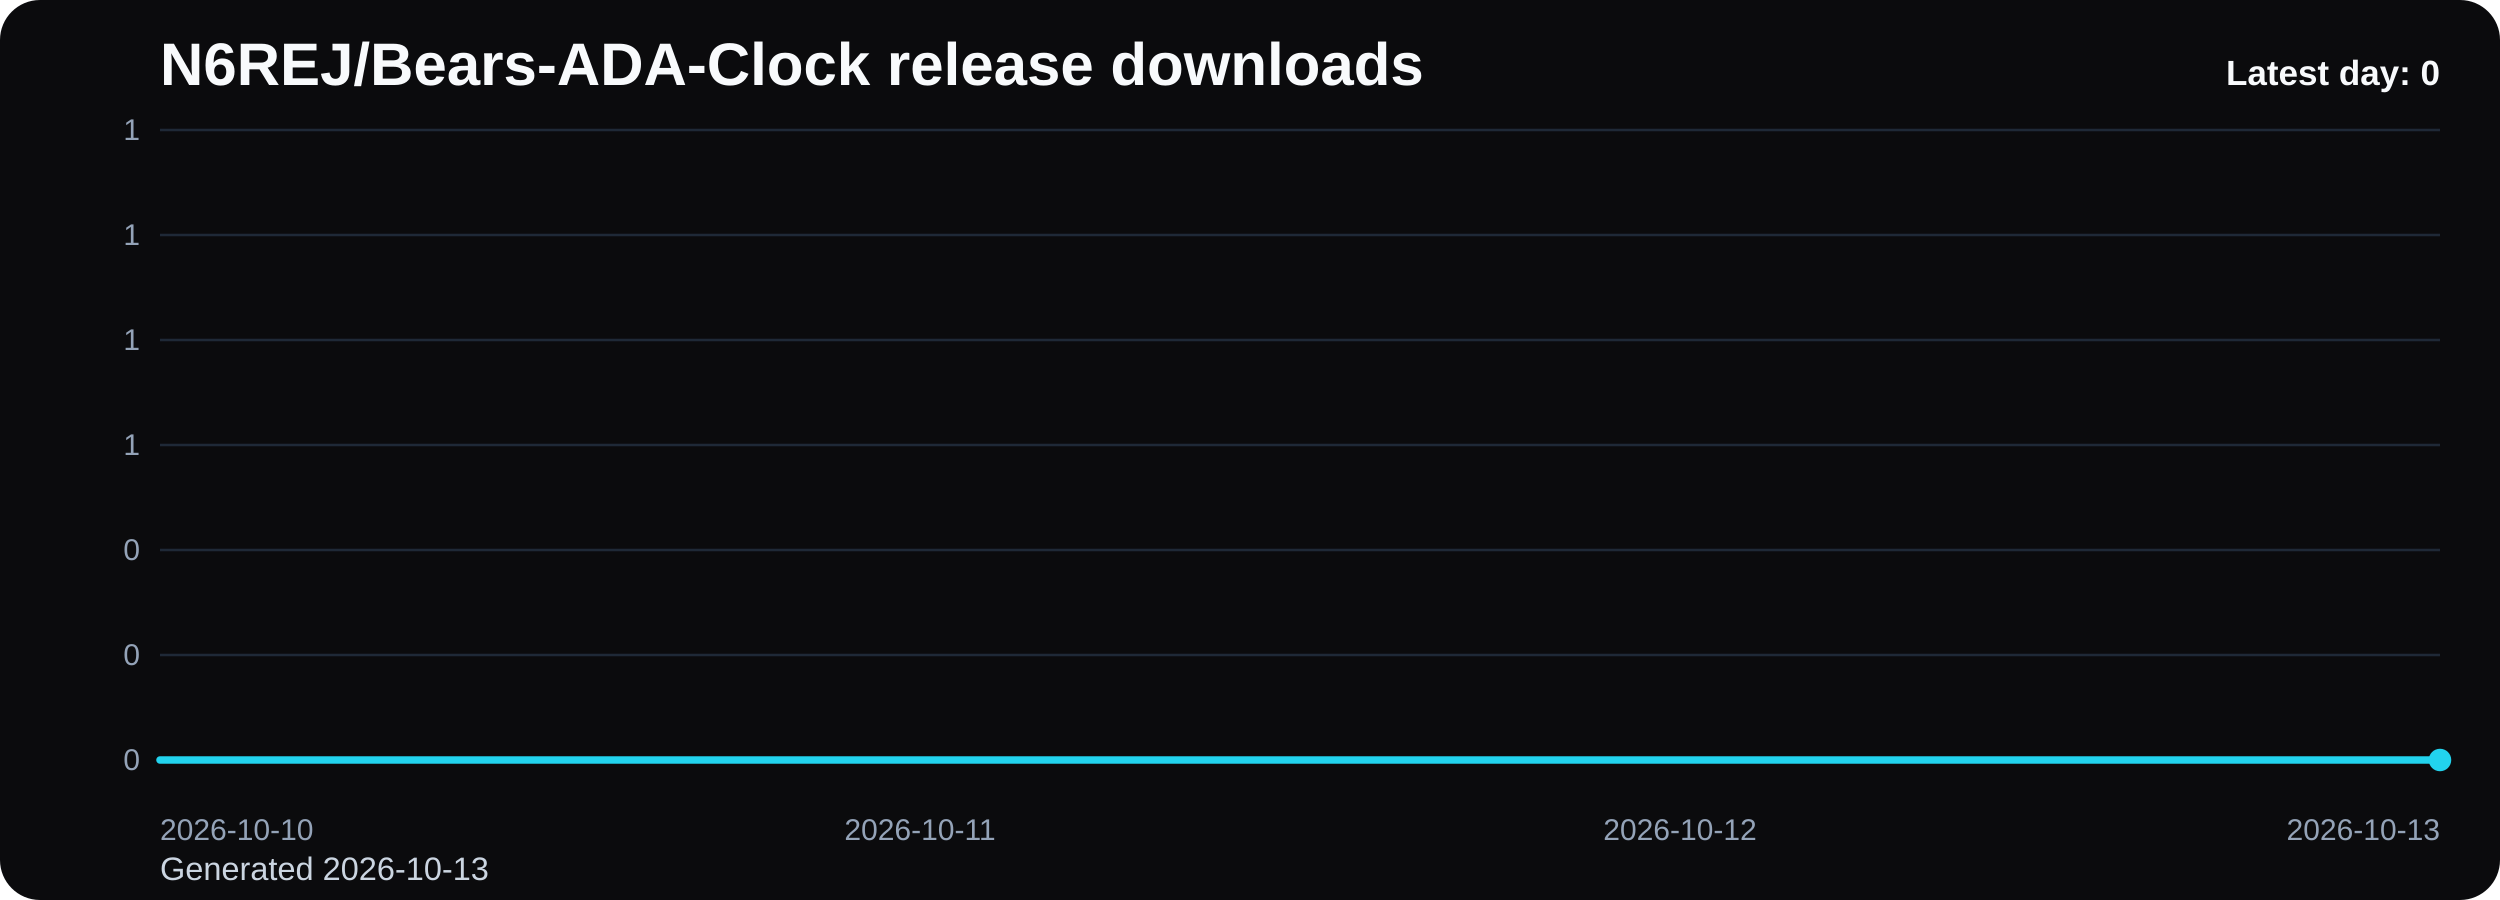
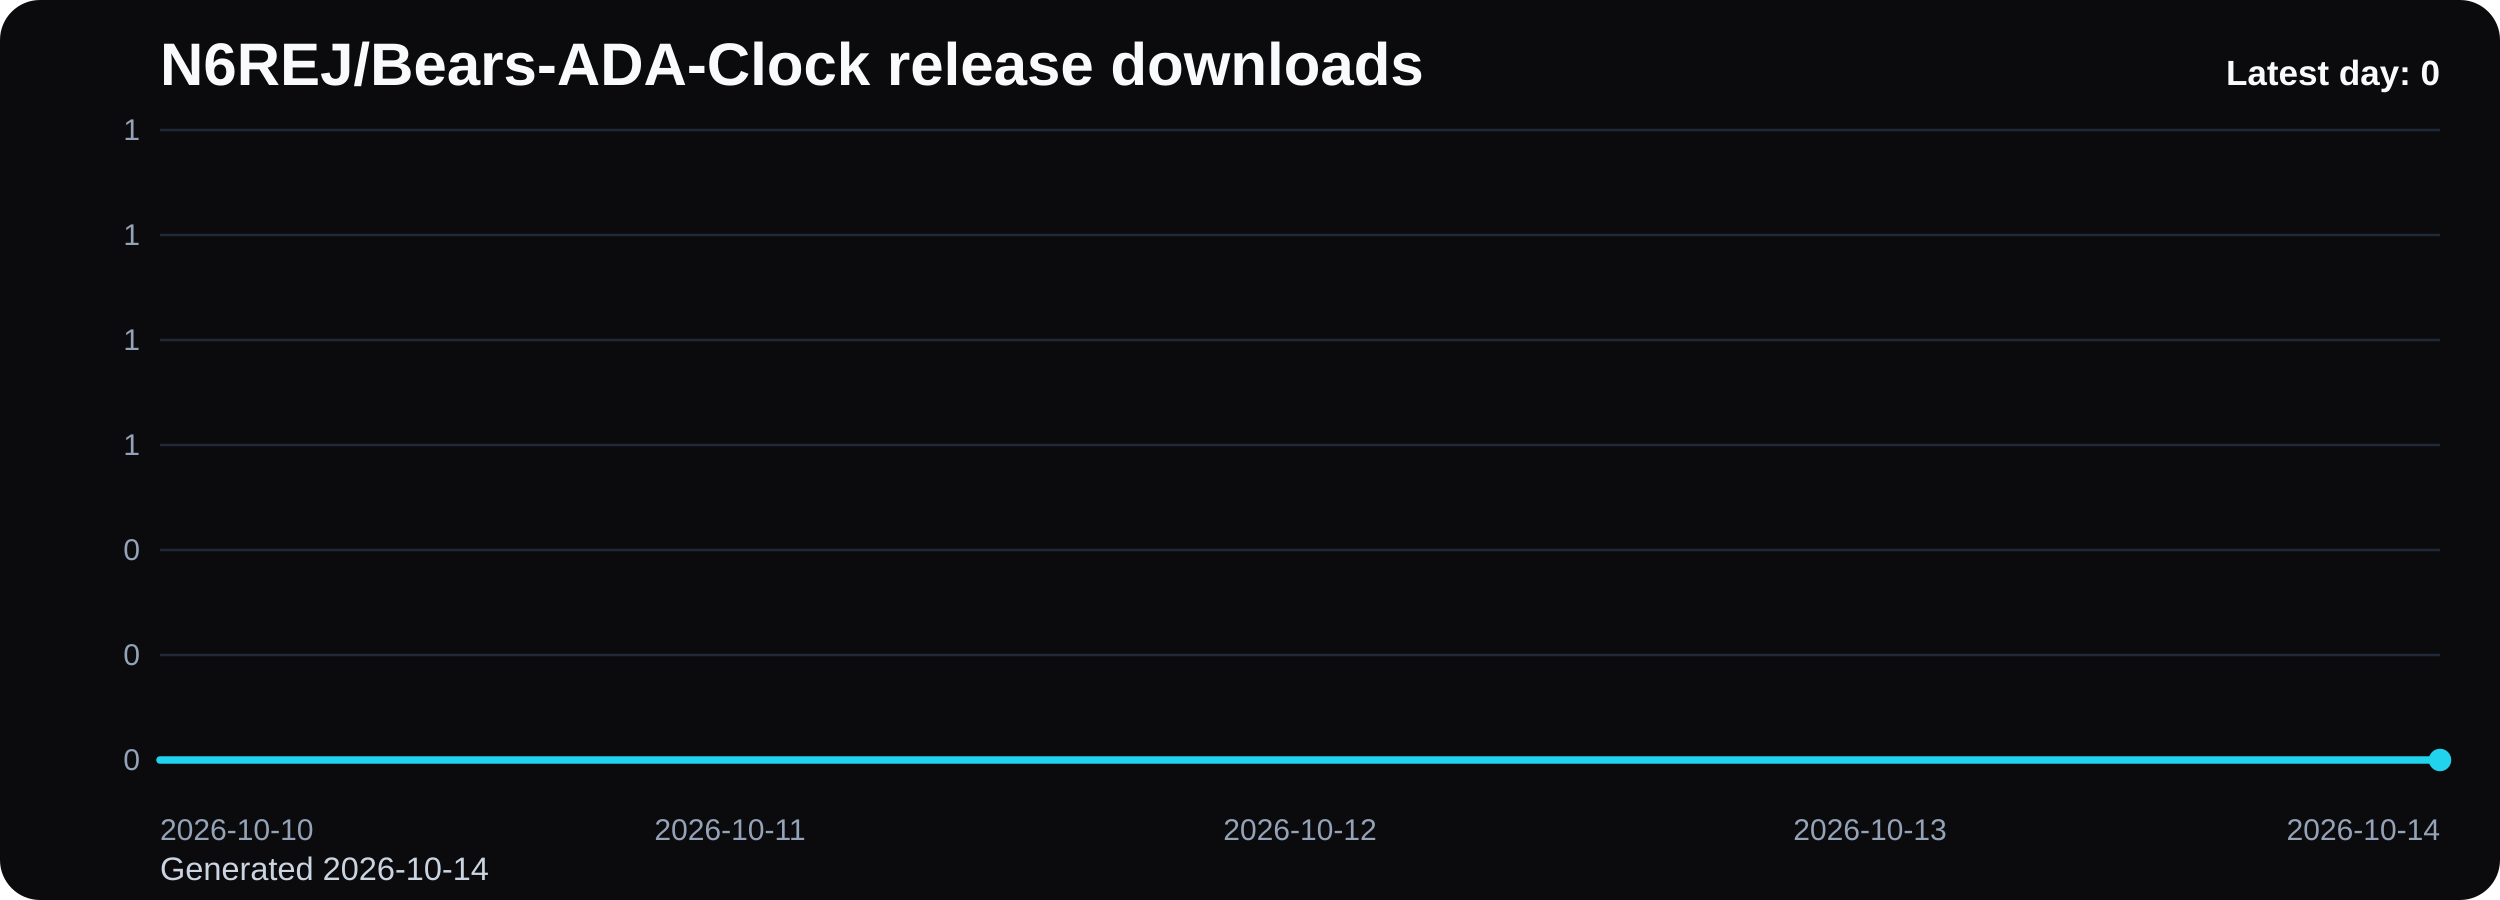
<svg xmlns="http://www.w3.org/2000/svg" viewBox="0 0 1000 360" role="img" aria-label="N6REJ/Bears-ADA-Clock release downloads chart">
  <defs>
    <linearGradient id="fill-daily-black" x1="0" y1="0" x2="0" y2="1">
      <stop offset="0%" stop-color="#22d3ee" stop-opacity="0.32" />
      <stop offset="100%" stop-color="#22d3ee" stop-opacity="0.05" />
    </linearGradient>
    <style>
      .bg { fill: #0b0b0d; }
      .title { font: 700 24px Arial, sans-serif; fill: #f8fafc; }
      .sub { font: 400 13px Arial, sans-serif; fill: #cbd5e1; }
      .grid { stroke: #1f2937; stroke-width: 1; }
      .axis { font: 400 12px Arial, sans-serif; fill: #94a3b8; }
      .line { fill: none; stroke: #22d3ee; stroke-width: 3; stroke-linecap: round; stroke-linejoin: round; }
      .dot { fill: #22d3ee; }
      .value { font: 600 11px Arial, sans-serif; fill: #cbd5e1; }
      .latest { font: 700 14px Arial, sans-serif; fill: #f8fafc; }
    </style>
  </defs>
  <rect class="bg" x="0" y="0" width="1000" height="360" rx="16" />
  <text class="title" x="64" y="34">N6REJ/Bears-ADA-Clock release downloads</text>
-   <text class="sub" x="64" y="352">Generated 2026-10-13</text>
+   <text class="sub" x="64" y="352">Generated 2026-10-14</text>
  <line x1="64" y1="52.00" x2="976" y2="52.00" class="grid" />
  <text x="56" y="56.00" text-anchor="end" class="axis">1</text>
  <line x1="64" y1="94.00" x2="976" y2="94.00" class="grid" />
  <text x="56" y="98.00" text-anchor="end" class="axis">1</text>
  <line x1="64" y1="136.00" x2="976" y2="136.00" class="grid" />
  <text x="56" y="140.00" text-anchor="end" class="axis">1</text>
  <line x1="64" y1="178.00" x2="976" y2="178.00" class="grid" />
  <text x="56" y="182.00" text-anchor="end" class="axis">1</text>
  <line x1="64" y1="220.00" x2="976" y2="220.00" class="grid" />
  <text x="56" y="224.00" text-anchor="end" class="axis">0</text>
  <line x1="64" y1="262.00" x2="976" y2="262.00" class="grid" />
  <text x="56" y="266.00" text-anchor="end" class="axis">0</text>
  <line x1="64" y1="304.00" x2="976" y2="304.00" class="grid" />
  <text x="56" y="308.00" text-anchor="end" class="axis">0</text>
-   <path d="M 64.00 304 L 64.00 304.00 L 368.00 304.00 L 672.00 304.00 L 976.00 304.00 L 976.00 304 Z" fill="url(#fill-daily-black)" />
-   <polyline class="line" points="64.00,304.00 368.00,304.00 672.00,304.00 976.00,304.00" />
+   <path d="M 64.00 304 L 64.00 304.00 L 292.00 304.00 L 520.00 304.00 L 748.00 304.00 L 976.00 304.00 L 976.00 304 Z" fill="url(#fill-daily-black)" />
+   <polyline class="line" points="64.00,304.00 292.00,304.00 520.00,304.00 748.00,304.00 976.00,304.00" />
  <circle class="dot" cx="976.00" cy="304.00" r="4.5" />
  <text class="axis" x="64.00" y="336" text-anchor="start">2026-10-10</text>
-   <text class="axis" x="368.00" y="336" text-anchor="middle">2026-10-11</text>
-   <text class="axis" x="672.00" y="336" text-anchor="middle">2026-10-12</text>
-   <text class="axis" x="976.00" y="336" text-anchor="end">2026-10-13</text>
+   <text class="axis" x="292.00" y="336" text-anchor="middle">2026-10-11</text>
+   <text class="axis" x="520.00" y="336" text-anchor="middle">2026-10-12</text>
+   <text class="axis" x="748.00" y="336" text-anchor="middle">2026-10-13</text>
+   <text class="axis" x="976.00" y="336" text-anchor="end">2026-10-14</text>
  <text class="latest" x="976" y="34" text-anchor="end">Latest day: 0</text>
</svg>
